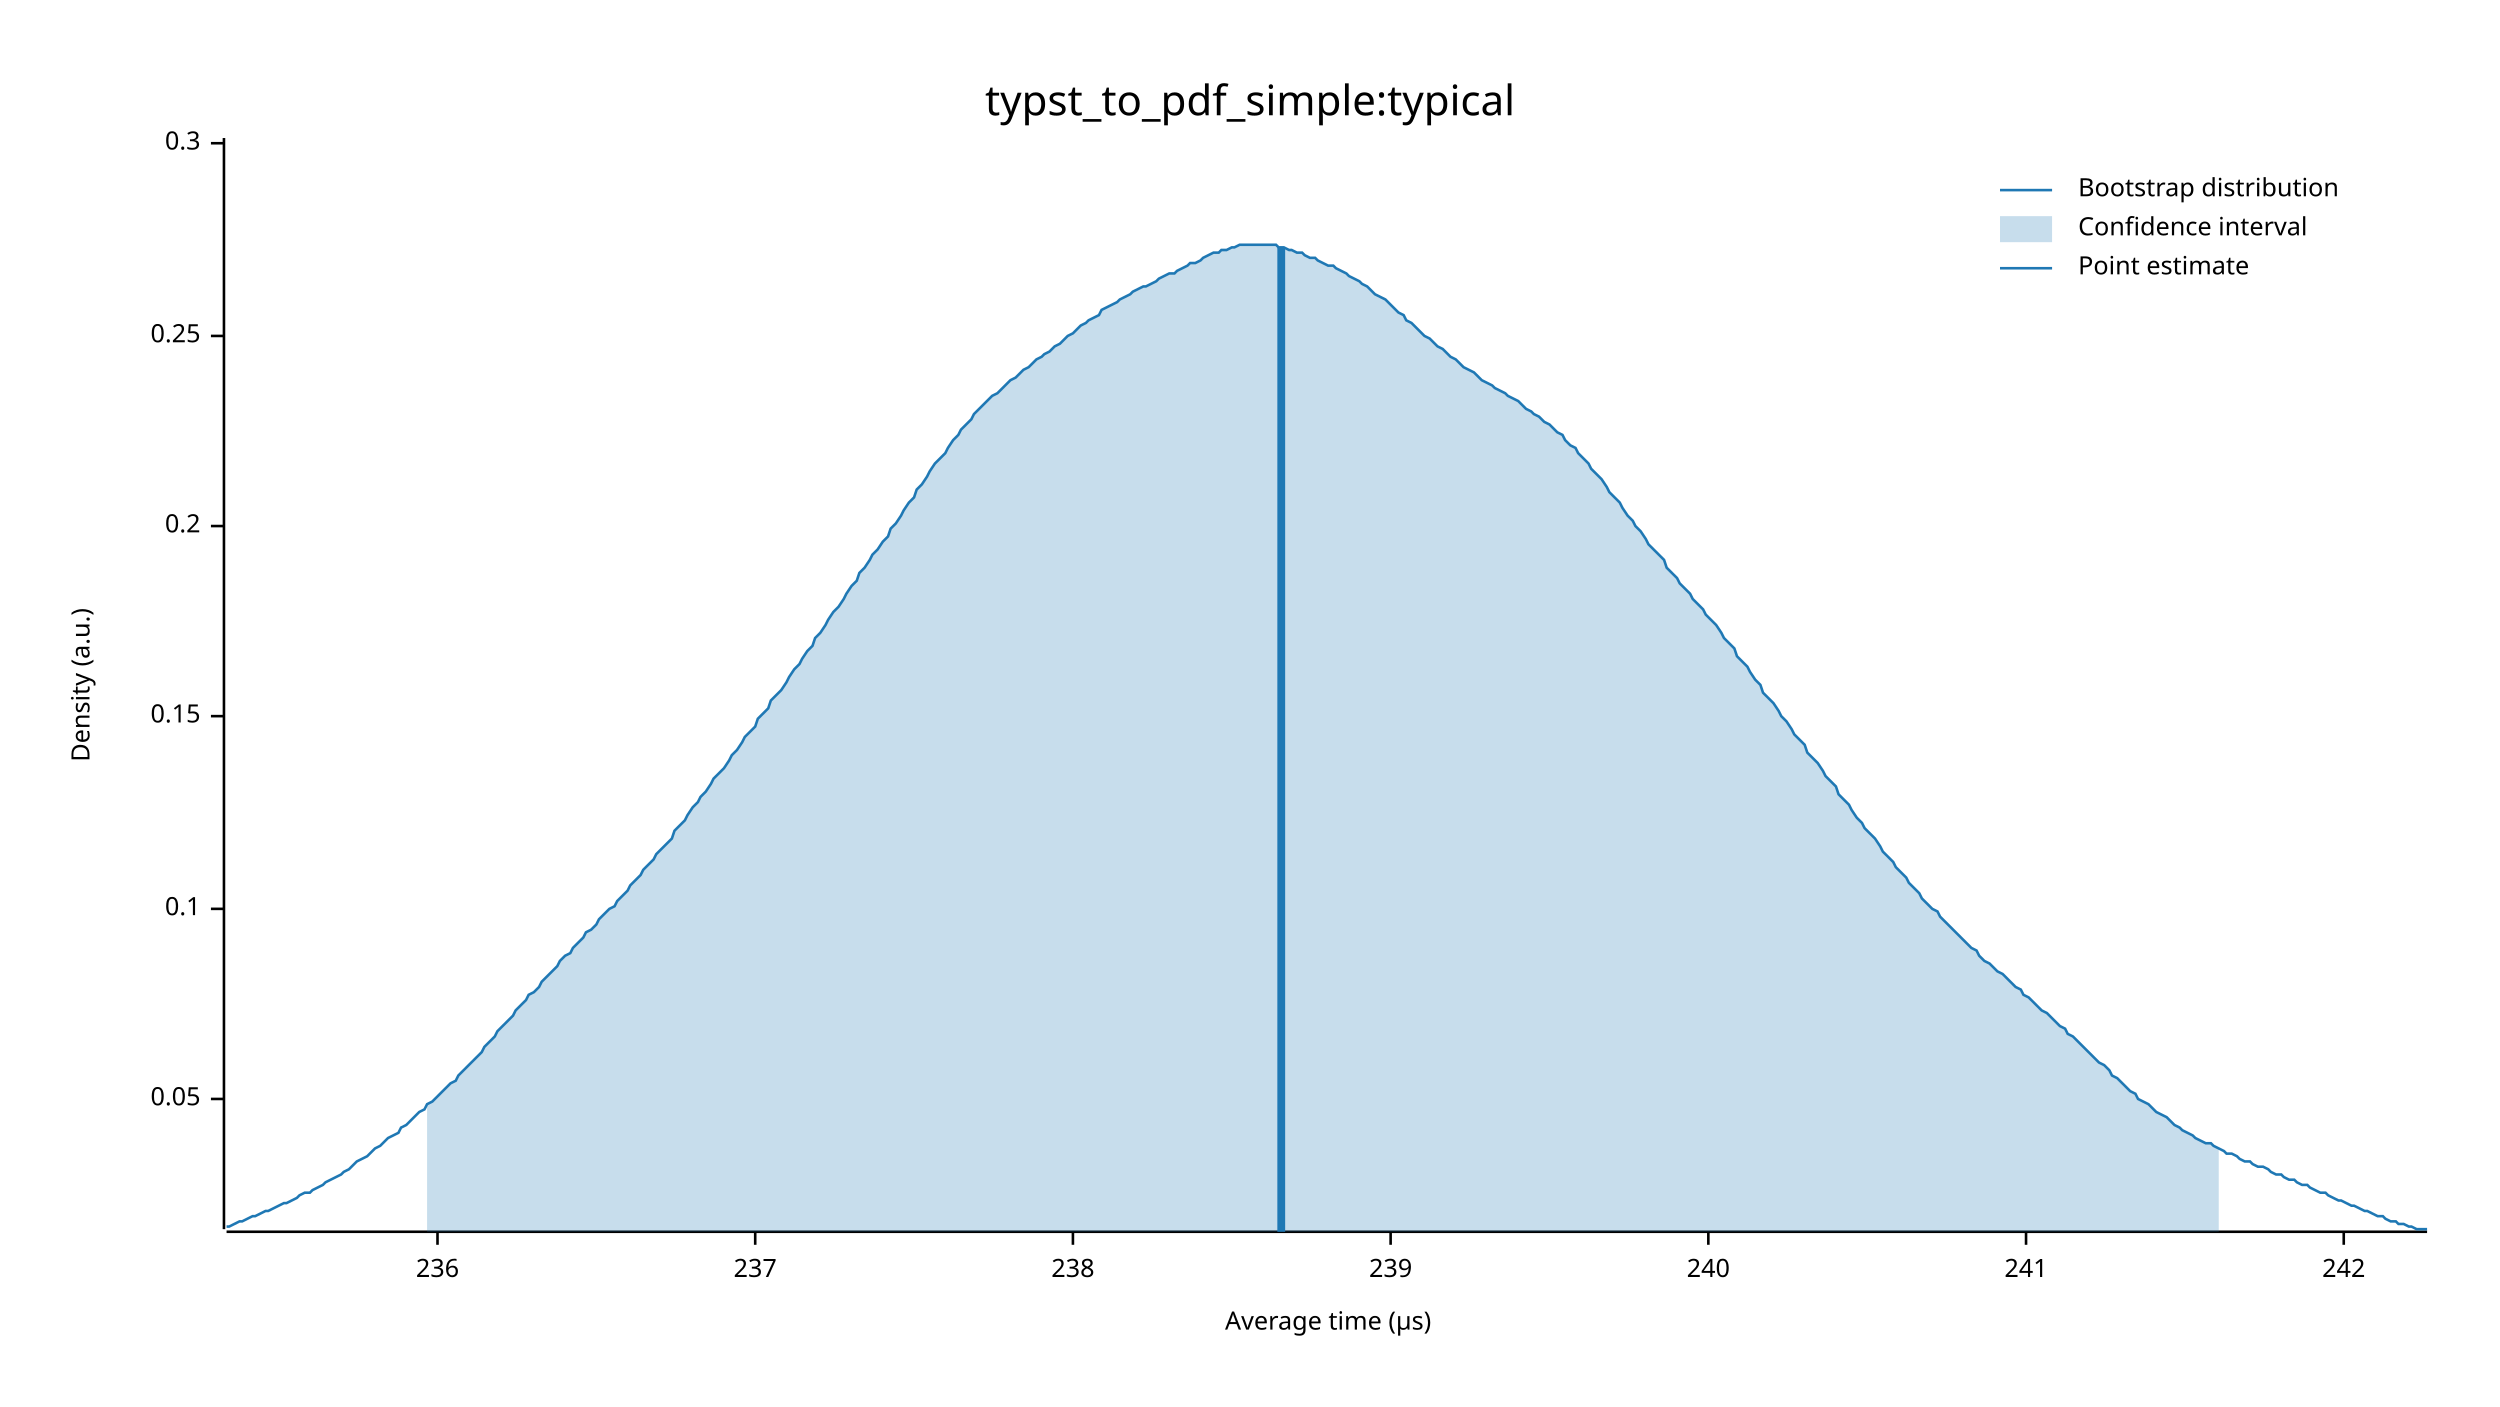
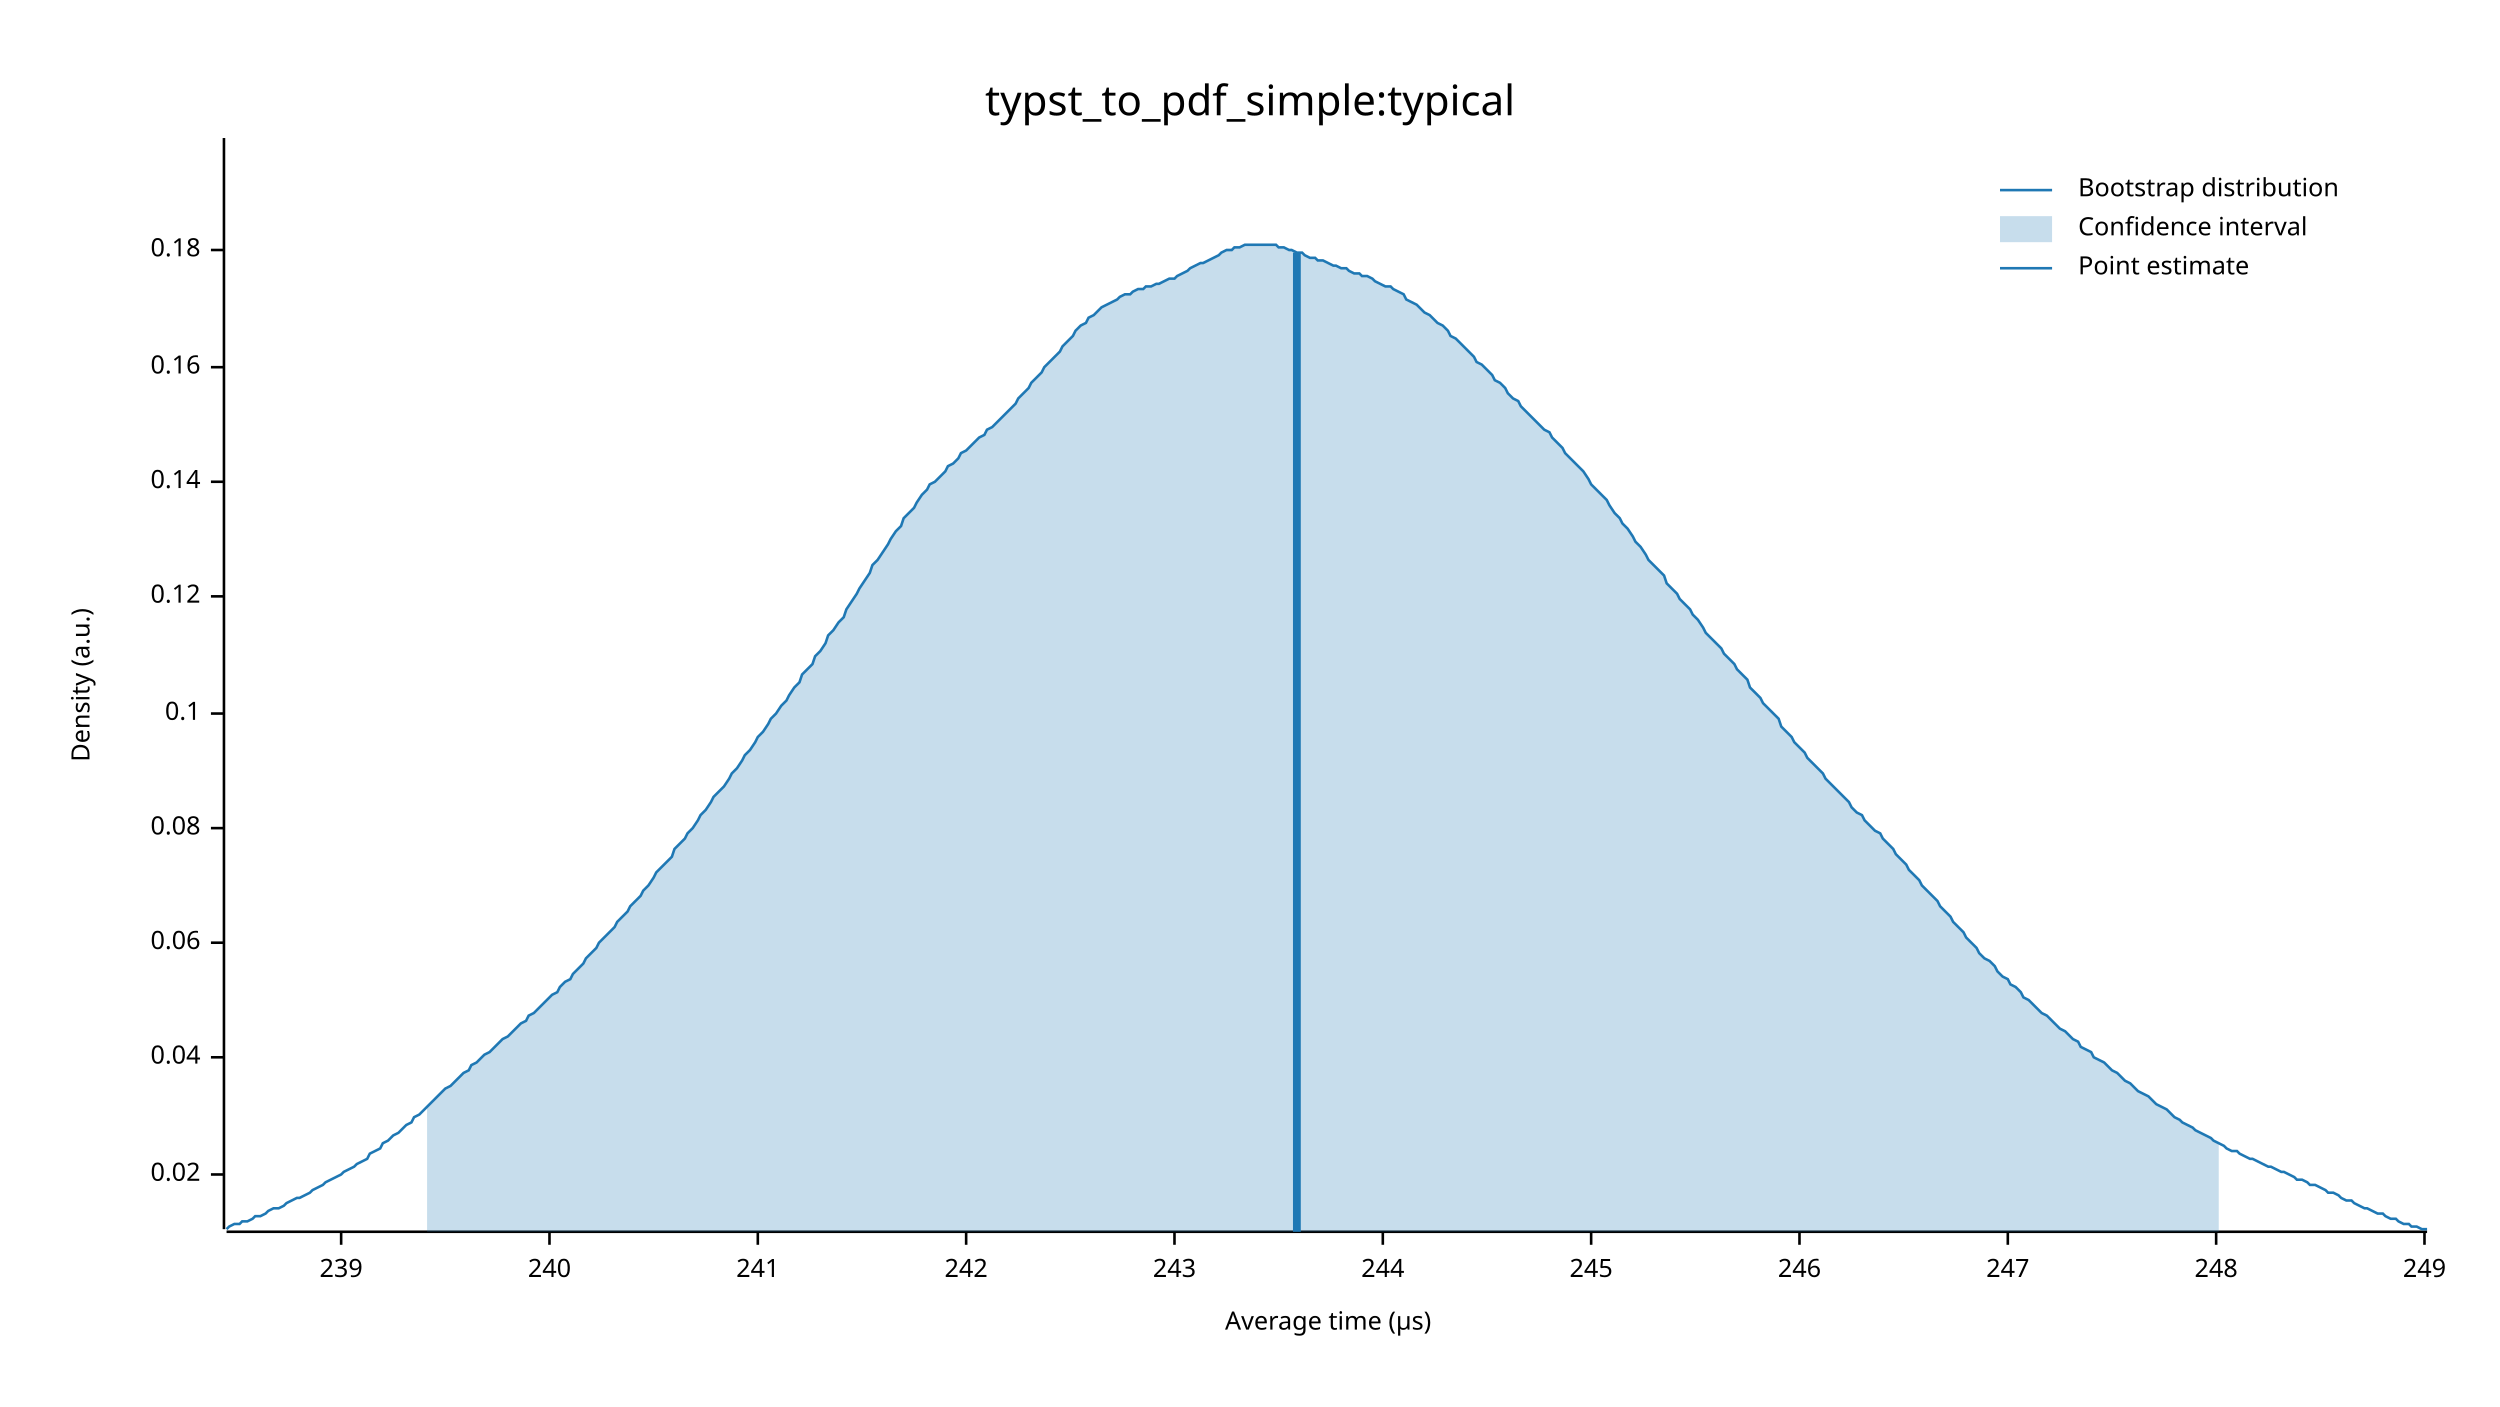
<svg xmlns="http://www.w3.org/2000/svg" width="960" height="540" viewBox="0 0 960 540">
  <text x="480" y="32" dy="0.76em" text-anchor="middle" font-family="sans-serif" font-size="16.129" opacity="1" fill="#000000">
typst_to_pdf_simple:typical
</text>
  <text x="27" y="263" dy="0.76em" text-anchor="middle" font-family="sans-serif" font-size="9.677" opacity="1" fill="#000000" transform="rotate(270, 27, 263)">
Density (a.u.)
</text>
  <text x="510" y="513" dy="-0.5ex" text-anchor="middle" font-family="sans-serif" font-size="9.677" opacity="1" fill="#000000">
Average time (µs)
</text>
  <polyline fill="none" opacity="1" stroke="#000000" stroke-width="1" points="86,53 86,472 " />
-   <text x="77" y="422" dy="0.5ex" text-anchor="end" font-family="sans-serif" font-size="9.677" opacity="1" fill="#000000">
- 0.05
+   <text x="77" y="451" dy="0.5ex" text-anchor="end" font-family="sans-serif" font-size="9.677" opacity="1" fill="#000000">
+ 0.02
</text>
-   <polyline fill="none" opacity="1" stroke="#000000" stroke-width="1" points="81,422 86,422 " />
-   <text x="77" y="349" dy="0.5ex" text-anchor="end" font-family="sans-serif" font-size="9.677" opacity="1" fill="#000000">
+   <polyline fill="none" opacity="1" stroke="#000000" stroke-width="1" points="81,451 86,451 " />
+   <text x="77" y="406" dy="0.5ex" text-anchor="end" font-family="sans-serif" font-size="9.677" opacity="1" fill="#000000">
+ 0.04
+ </text>
+   <polyline fill="none" opacity="1" stroke="#000000" stroke-width="1" points="81,406 86,406 " />
+   <text x="77" y="362" dy="0.5ex" text-anchor="end" font-family="sans-serif" font-size="9.677" opacity="1" fill="#000000">
+ 0.06
+ </text>
+   <polyline fill="none" opacity="1" stroke="#000000" stroke-width="1" points="81,362 86,362 " />
+   <text x="77" y="318" dy="0.5ex" text-anchor="end" font-family="sans-serif" font-size="9.677" opacity="1" fill="#000000">
+ 0.08
+ </text>
+   <polyline fill="none" opacity="1" stroke="#000000" stroke-width="1" points="81,318 86,318 " />
+   <text x="77" y="274" dy="0.5ex" text-anchor="end" font-family="sans-serif" font-size="9.677" opacity="1" fill="#000000">
0.1
</text>
-   <polyline fill="none" opacity="1" stroke="#000000" stroke-width="1" points="81,349 86,349 " />
-   <text x="77" y="275" dy="0.5ex" text-anchor="end" font-family="sans-serif" font-size="9.677" opacity="1" fill="#000000">
- 0.15
+   <polyline fill="none" opacity="1" stroke="#000000" stroke-width="1" points="81,274 86,274 " />
+   <text x="77" y="229" dy="0.5ex" text-anchor="end" font-family="sans-serif" font-size="9.677" opacity="1" fill="#000000">
+ 0.12
</text>
-   <polyline fill="none" opacity="1" stroke="#000000" stroke-width="1" points="81,275 86,275 " />
-   <text x="77" y="202" dy="0.5ex" text-anchor="end" font-family="sans-serif" font-size="9.677" opacity="1" fill="#000000">
- 0.2
+   <polyline fill="none" opacity="1" stroke="#000000" stroke-width="1" points="81,229 86,229 " />
+   <text x="77" y="185" dy="0.5ex" text-anchor="end" font-family="sans-serif" font-size="9.677" opacity="1" fill="#000000">
+ 0.14
</text>
-   <polyline fill="none" opacity="1" stroke="#000000" stroke-width="1" points="81,202 86,202 " />
-   <text x="77" y="129" dy="0.5ex" text-anchor="end" font-family="sans-serif" font-size="9.677" opacity="1" fill="#000000">
- 0.25
+   <polyline fill="none" opacity="1" stroke="#000000" stroke-width="1" points="81,185 86,185 " />
+   <text x="77" y="141" dy="0.5ex" text-anchor="end" font-family="sans-serif" font-size="9.677" opacity="1" fill="#000000">
+ 0.16
</text>
-   <polyline fill="none" opacity="1" stroke="#000000" stroke-width="1" points="81,129 86,129 " />
-   <text x="77" y="55" dy="0.5ex" text-anchor="end" font-family="sans-serif" font-size="9.677" opacity="1" fill="#000000">
- 0.3
+   <polyline fill="none" opacity="1" stroke="#000000" stroke-width="1" points="81,141 86,141 " />
+   <text x="77" y="96" dy="0.5ex" text-anchor="end" font-family="sans-serif" font-size="9.677" opacity="1" fill="#000000">
+ 0.18
</text>
-   <polyline fill="none" opacity="1" stroke="#000000" stroke-width="1" points="81,55 86,55 " />
+   <polyline fill="none" opacity="1" stroke="#000000" stroke-width="1" points="81,96 86,96 " />
  <polyline fill="none" opacity="1" stroke="#000000" stroke-width="1" points="87,473 932,473 " />
-   <text x="168" y="483" dy="0.76em" text-anchor="middle" font-family="sans-serif" font-size="9.677" opacity="1" fill="#000000">
- 236
- </text>
-   <polyline fill="none" opacity="1" stroke="#000000" stroke-width="1" points="168,473 168,478 " />
-   <text x="290" y="483" dy="0.76em" text-anchor="middle" font-family="sans-serif" font-size="9.677" opacity="1" fill="#000000">
- 237
- </text>
-   <polyline fill="none" opacity="1" stroke="#000000" stroke-width="1" points="290,473 290,478 " />
-   <text x="412" y="483" dy="0.76em" text-anchor="middle" font-family="sans-serif" font-size="9.677" opacity="1" fill="#000000">
- 238
- </text>
-   <polyline fill="none" opacity="1" stroke="#000000" stroke-width="1" points="412,473 412,478 " />
-   <text x="534" y="483" dy="0.76em" text-anchor="middle" font-family="sans-serif" font-size="9.677" opacity="1" fill="#000000">
+   <text x="131" y="483" dy="0.76em" text-anchor="middle" font-family="sans-serif" font-size="9.677" opacity="1" fill="#000000">
239
</text>
-   <polyline fill="none" opacity="1" stroke="#000000" stroke-width="1" points="534,473 534,478 " />
-   <text x="656" y="483" dy="0.76em" text-anchor="middle" font-family="sans-serif" font-size="9.677" opacity="1" fill="#000000">
+   <polyline fill="none" opacity="1" stroke="#000000" stroke-width="1" points="131,473 131,478 " />
+   <text x="211" y="483" dy="0.76em" text-anchor="middle" font-family="sans-serif" font-size="9.677" opacity="1" fill="#000000">
240
</text>
-   <polyline fill="none" opacity="1" stroke="#000000" stroke-width="1" points="656,473 656,478 " />
-   <text x="778" y="483" dy="0.76em" text-anchor="middle" font-family="sans-serif" font-size="9.677" opacity="1" fill="#000000">
+   <polyline fill="none" opacity="1" stroke="#000000" stroke-width="1" points="211,473 211,478 " />
+   <text x="291" y="483" dy="0.76em" text-anchor="middle" font-family="sans-serif" font-size="9.677" opacity="1" fill="#000000">
241
</text>
-   <polyline fill="none" opacity="1" stroke="#000000" stroke-width="1" points="778,473 778,478 " />
-   <text x="900" y="483" dy="0.76em" text-anchor="middle" font-family="sans-serif" font-size="9.677" opacity="1" fill="#000000">
+   <polyline fill="none" opacity="1" stroke="#000000" stroke-width="1" points="291,473 291,478 " />
+   <text x="371" y="483" dy="0.76em" text-anchor="middle" font-family="sans-serif" font-size="9.677" opacity="1" fill="#000000">
242
</text>
-   <polyline fill="none" opacity="1" stroke="#000000" stroke-width="1" points="900,473 900,478 " />
-   <polyline fill="none" opacity="1" stroke="#1F78B4" stroke-width="1" points="87,471 88,471 90,470 92,469 93,469 95,468 97,467 98,467 100,466 102,465 103,465 105,464 107,463 109,462 110,462 112,461 114,460 115,459 117,458 119,458 120,457 122,456 124,455 125,454 127,453 129,452 131,451 132,450 134,449 136,447 137,446 139,445 141,444 142,443 144,441 146,440 147,439 149,437 151,436 153,435 154,433 156,432 158,430 159,429 161,427 163,426 164,424 166,423 168,421 169,420 171,418 173,416 175,415 176,413 178,411 180,409 181,408 183,406 185,404 186,402 188,400 190,398 191,396 193,394 195,392 197,390 198,388 200,386 202,384 203,382 205,381 207,379 208,377 210,375 212,373 214,371 215,369 217,367 219,366 220,364 222,362 224,360 225,358 227,357 229,355 230,353 232,351 234,349 236,348 237,346 239,344 241,342 242,340 244,338 246,336 247,334 249,332 251,330 252,328 254,326 256,324 258,322 259,319 261,317 263,315 264,313 266,310 268,308 269,306 271,304 273,301 274,299 276,297 278,295 280,292 281,290 283,288 285,285 286,283 288,281 290,279 291,276 293,274 295,272 296,269 298,267 300,265 302,262 303,260 305,257 307,255 308,253 310,250 312,248 313,245 315,243 317,240 318,238 320,235 322,233 324,230 325,228 327,225 329,223 330,220 332,218 334,215 335,213 337,211 339,208 341,206 342,203 344,201 346,198 347,196 349,193 351,191 352,188 354,186 356,183 357,181 359,178 361,176 363,174 364,172 366,169 368,167 369,165 371,163 373,161 374,159 376,157 378,155 379,154 381,152 383,151 385,149 386,148 388,146 390,145 391,144 393,142 395,141 396,140 398,138 400,137 401,136 403,135 405,133 407,132 408,131 410,129 412,128 413,127 415,125 417,124 418,123 420,122 422,121 423,119 425,118 427,117 429,116 430,115 432,114 434,113 435,112 437,111 439,110 440,110 442,109 444,108 445,107 447,106 449,105 451,105 452,104 454,103 456,102 457,101 459,101 461,100 462,99 464,98 466,97 468,97 469,96 471,96 473,95 474,95 476,94 478,94 479,94 481,94 483,94 484,94 486,94 488,94 490,94 491,95 493,95 495,96 496,96 498,97 500,97 501,98 503,99 505,99 506,100 508,101 510,102 512,102 513,103 515,104 517,105 518,106 520,107 522,108 523,109 525,110 527,112 528,113 530,114 532,115 534,117 535,118 537,120 539,121 540,123 542,124 544,126 545,127 547,129 549,130 550,131 552,133 554,134 556,136 557,137 559,138 561,140 562,141 564,142 566,143 567,144 569,146 571,147 573,148 574,149 576,150 578,151 579,152 581,153 583,154 584,155 586,157 588,158 589,159 591,160 593,162 595,163 596,164 598,166 600,167 601,169 603,171 605,172 606,174 608,176 610,178 611,180 613,182 615,184 617,187 618,189 620,191 622,193 623,195 625,198 627,200 628,202 630,204 632,207 633,209 635,211 637,213 639,215 640,218 642,220 644,222 645,224 647,226 649,228 650,230 652,232 654,234 655,236 657,238 659,240 661,243 662,245 664,247 666,249 667,252 669,254 671,256 672,258 674,261 676,263 677,266 679,268 681,270 683,273 684,275 686,277 688,280 689,282 691,284 693,286 694,289 696,291 698,293 700,296 701,298 703,300 705,302 706,305 708,307 710,309 711,311 713,314 715,316 716,318 718,320 720,322 722,325 723,327 725,329 727,331 728,333 730,335 732,337 733,339 735,341 737,343 738,345 740,347 742,349 744,350 745,352 747,354 749,356 750,357 752,359 754,361 755,362 757,364 759,365 760,367 762,369 764,370 766,372 767,373 769,374 771,376 772,377 774,379 776,380 777,382 779,383 781,385 782,386 784,388 786,389 788,391 789,392 791,394 793,395 794,397 796,398 798,400 799,401 801,403 803,405 804,406 806,408 808,409 810,411 811,413 813,414 815,416 816,417 818,419 820,420 821,422 823,423 825,424 827,426 828,427 830,428 832,429 833,430 835,432 837,433 838,434 840,435 842,436 843,437 845,438 847,439 849,439 850,440 852,441 854,442 855,443 857,443 859,444 860,445 862,446 864,446 865,447 867,448 869,448 871,449 872,450 874,451 876,451 877,452 879,453 881,453 882,454 884,455 886,455 887,456 889,457 891,458 893,458 894,459 896,460 898,461 899,461 901,462 903,463 904,463 906,464 908,465 909,465 911,466 913,467 915,467 916,468 918,469 920,469 921,470 923,470 925,471 926,471 928,472 930,472 932,472 " />
-   <polygon opacity="0.25" fill="#1F78B4" points="164,424 166,423 168,421 169,420 171,418 173,416 175,415 176,413 178,411 180,409 181,408 183,406 185,404 186,402 188,400 190,398 191,396 193,394 195,392 197,390 198,388 200,386 202,384 203,382 205,381 207,379 208,377 210,375 212,373 214,371 215,369 217,367 219,366 220,364 222,362 224,360 225,358 227,357 229,355 230,353 232,351 234,349 236,348 237,346 239,344 241,342 242,340 244,338 246,336 247,334 249,332 251,330 252,328 254,326 256,324 258,322 259,319 261,317 263,315 264,313 266,310 268,308 269,306 271,304 273,301 274,299 276,297 278,295 280,292 281,290 283,288 285,285 286,283 288,281 290,279 291,276 293,274 295,272 296,269 298,267 300,265 302,262 303,260 305,257 307,255 308,253 310,250 312,248 313,245 315,243 317,240 318,238 320,235 322,233 324,230 325,228 327,225 329,223 330,220 332,218 334,215 335,213 337,211 339,208 341,206 342,203 344,201 346,198 347,196 349,193 351,191 352,188 354,186 356,183 357,181 359,178 361,176 363,174 364,172 366,169 368,167 369,165 371,163 373,161 374,159 376,157 378,155 379,154 381,152 383,151 385,149 386,148 388,146 390,145 391,144 393,142 395,141 396,140 398,138 400,137 401,136 403,135 405,133 407,132 408,131 410,129 412,128 413,127 415,125 417,124 418,123 420,122 422,121 423,119 425,118 427,117 429,116 430,115 432,114 434,113 435,112 437,111 439,110 440,110 442,109 444,108 445,107 447,106 449,105 451,105 452,104 454,103 456,102 457,101 459,101 461,100 462,99 464,98 466,97 468,97 469,96 471,96 473,95 474,95 476,94 478,94 479,94 481,94 483,94 484,94 486,94 488,94 490,94 491,95 493,95 495,96 496,96 498,97 500,97 501,98 503,99 505,99 506,100 508,101 510,102 512,102 513,103 515,104 517,105 518,106 520,107 522,108 523,109 525,110 527,112 528,113 530,114 532,115 534,117 535,118 537,120 539,121 540,123 542,124 544,126 545,127 547,129 549,130 550,131 552,133 554,134 556,136 557,137 559,138 561,140 562,141 564,142 566,143 567,144 569,146 571,147 573,148 574,149 576,150 578,151 579,152 581,153 583,154 584,155 586,157 588,158 589,159 591,160 593,162 595,163 596,164 598,166 600,167 601,169 603,171 605,172 606,174 608,176 610,178 611,180 613,182 615,184 617,187 618,189 620,191 622,193 623,195 625,198 627,200 628,202 630,204 632,207 633,209 635,211 637,213 639,215 640,218 642,220 644,222 645,224 647,226 649,228 650,230 652,232 654,234 655,236 657,238 659,240 661,243 662,245 664,247 666,249 667,252 669,254 671,256 672,258 674,261 676,263 677,266 679,268 681,270 683,273 684,275 686,277 688,280 689,282 691,284 693,286 694,289 696,291 698,293 700,296 701,298 703,300 705,302 706,305 708,307 710,309 711,311 713,314 715,316 716,318 718,320 720,322 722,325 723,327 725,329 727,331 728,333 730,335 732,337 733,339 735,341 737,343 738,345 740,347 742,349 744,350 745,352 747,354 749,356 750,357 752,359 754,361 755,362 757,364 759,365 760,367 762,369 764,370 766,372 767,373 769,374 771,376 772,377 774,379 776,380 777,382 779,383 781,385 782,386 784,388 786,389 788,391 789,392 791,394 793,395 794,397 796,398 798,400 799,401 801,403 803,405 804,406 806,408 808,409 810,411 811,413 813,414 815,416 816,417 818,419 820,420 821,422 823,423 825,424 827,426 828,427 830,428 832,429 833,430 835,432 837,433 838,434 840,435 842,436 843,437 845,438 847,439 849,439 850,440 852,441 852,473 164,473 " />
-   <polyline fill="none" opacity="1" stroke="#1F78B4" stroke-width="3" points="492,473 492,95 " />
+   <polyline fill="none" opacity="1" stroke="#000000" stroke-width="1" points="371,473 371,478 " />
+   <text x="451" y="483" dy="0.76em" text-anchor="middle" font-family="sans-serif" font-size="9.677" opacity="1" fill="#000000">
+ 243
+ </text>
+   <polyline fill="none" opacity="1" stroke="#000000" stroke-width="1" points="451,473 451,478 " />
+   <text x="531" y="483" dy="0.76em" text-anchor="middle" font-family="sans-serif" font-size="9.677" opacity="1" fill="#000000">
+ 244
+ </text>
+   <polyline fill="none" opacity="1" stroke="#000000" stroke-width="1" points="531,473 531,478 " />
+   <text x="611" y="483" dy="0.76em" text-anchor="middle" font-family="sans-serif" font-size="9.677" opacity="1" fill="#000000">
+ 245
+ </text>
+   <polyline fill="none" opacity="1" stroke="#000000" stroke-width="1" points="611,473 611,478 " />
+   <text x="691" y="483" dy="0.76em" text-anchor="middle" font-family="sans-serif" font-size="9.677" opacity="1" fill="#000000">
+ 246
+ </text>
+   <polyline fill="none" opacity="1" stroke="#000000" stroke-width="1" points="691,473 691,478 " />
+   <text x="771" y="483" dy="0.76em" text-anchor="middle" font-family="sans-serif" font-size="9.677" opacity="1" fill="#000000">
+ 247
+ </text>
+   <polyline fill="none" opacity="1" stroke="#000000" stroke-width="1" points="771,473 771,478 " />
+   <text x="851" y="483" dy="0.76em" text-anchor="middle" font-family="sans-serif" font-size="9.677" opacity="1" fill="#000000">
+ 248
+ </text>
+   <polyline fill="none" opacity="1" stroke="#000000" stroke-width="1" points="851,473 851,478 " />
+   <text x="931" y="483" dy="0.76em" text-anchor="middle" font-family="sans-serif" font-size="9.677" opacity="1" fill="#000000">
+ 249
+ </text>
+   <polyline fill="none" opacity="1" stroke="#000000" stroke-width="1" points="931,473 931,478 " />
+   <polyline fill="none" opacity="1" stroke="#1F78B4" stroke-width="1" points="87,472 88,471 90,470 92,470 93,469 95,469 97,468 98,467 100,467 102,466 103,465 105,464 107,464 109,463 110,462 112,461 114,460 115,460 117,459 119,458 120,457 122,456 124,455 125,454 127,453 129,452 131,451 132,450 134,449 136,448 137,447 139,446 141,445 142,443 144,442 146,441 147,439 149,438 151,436 153,435 154,434 156,432 158,431 159,429 161,428 163,426 164,425 166,423 168,421 169,420 171,418 173,417 175,415 176,414 178,412 180,411 181,409 183,408 185,406 186,405 188,404 190,402 191,401 193,399 195,398 197,396 198,395 200,393 202,392 203,390 205,389 207,387 208,386 210,384 212,382 214,381 215,379 217,377 219,376 220,374 222,372 224,370 225,368 227,366 229,364 230,362 232,360 234,358 236,356 237,354 239,352 241,350 242,348 244,346 246,344 247,342 249,340 251,337 252,335 254,333 256,331 258,329 259,326 261,324 263,322 264,320 266,318 268,315 269,313 271,311 273,308 274,306 276,304 278,302 280,299 281,297 283,295 285,292 286,290 288,288 290,285 291,283 293,281 295,278 296,276 298,274 300,271 302,269 303,267 305,264 307,262 308,259 310,257 312,255 313,252 315,250 317,247 318,244 320,242 322,239 324,237 325,234 327,231 329,228 330,226 332,223 334,220 335,217 337,215 339,212 341,209 342,207 344,204 346,202 347,199 349,197 351,195 352,193 354,190 356,188 357,186 359,185 361,183 363,181 364,179 366,178 368,176 369,174 371,173 373,171 374,170 376,168 378,167 379,165 381,164 383,162 385,160 386,159 388,157 390,155 391,153 393,151 395,149 396,147 398,145 400,143 401,141 403,139 405,137 407,135 408,133 410,131 412,129 413,127 415,125 417,124 418,122 420,121 422,119 423,118 425,117 427,116 429,115 430,114 432,113 434,113 435,112 437,111 439,111 440,110 442,110 444,109 445,109 447,108 449,107 451,107 452,106 454,105 456,104 457,103 459,102 461,101 462,101 464,100 466,99 468,98 469,97 471,96 473,96 474,95 476,95 478,94 479,94 481,94 483,94 484,94 486,94 488,94 490,94 491,95 493,95 495,96 496,96 498,97 500,97 501,98 503,99 505,99 506,100 508,100 510,101 512,102 513,102 515,103 517,103 518,104 520,105 522,105 523,106 525,106 527,107 528,108 530,109 532,110 534,110 535,111 537,112 539,113 540,115 542,116 544,117 545,118 547,120 549,121 550,122 552,124 554,125 556,127 557,129 559,130 561,132 562,133 564,135 566,137 567,139 569,140 571,142 573,144 574,146 576,147 578,149 579,151 581,153 583,154 584,156 586,158 588,160 589,161 591,163 593,165 595,166 596,168 598,170 600,172 601,174 603,176 605,178 606,179 608,181 610,184 611,186 613,188 615,190 617,192 618,194 620,197 622,199 623,201 625,203 627,206 628,208 630,210 632,213 633,215 635,217 637,219 639,221 640,224 642,226 644,228 645,230 647,232 649,234 650,236 652,238 654,241 655,243 657,245 659,247 661,249 662,251 664,253 666,255 667,257 669,259 671,261 672,264 674,266 676,268 677,270 679,272 681,274 683,276 684,279 686,281 688,283 689,285 691,287 693,289 694,291 696,293 698,295 700,297 701,299 703,301 705,303 706,304 708,306 710,308 711,310 713,312 715,313 716,315 718,317 720,319 722,320 723,322 725,324 727,326 728,328 730,330 732,332 733,334 735,336 737,338 738,340 740,342 742,344 744,346 745,348 747,350 749,352 750,354 752,356 754,358 755,360 757,362 759,364 760,366 762,368 764,369 766,371 767,373 769,375 771,376 772,378 774,379 776,381 777,383 779,384 781,386 782,387 784,389 786,390 788,392 789,393 791,395 793,396 794,397 796,399 798,400 799,402 801,403 803,404 804,406 806,407 808,408 810,410 811,411 813,412 815,414 816,415 818,416 820,418 821,419 823,420 825,421 827,423 828,424 830,425 832,426 833,427 835,429 837,430 838,431 840,432 842,433 843,434 845,435 847,436 849,437 850,438 852,439 854,440 855,441 857,442 859,442 860,443 862,444 864,445 865,445 867,446 869,447 871,448 872,448 874,449 876,450 877,450 879,451 881,452 882,453 884,453 886,454 887,455 889,455 891,456 893,457 894,458 896,458 898,459 899,460 901,461 903,461 904,462 906,463 908,464 909,464 911,465 913,466 915,466 916,467 918,468 920,468 921,469 923,470 925,470 926,471 928,471 930,472 932,472 " />
+   <polygon opacity="0.25" fill="#1F78B4" points="164,425 166,423 168,421 169,420 171,418 173,417 175,415 176,414 178,412 180,411 181,409 183,408 185,406 186,405 188,404 190,402 191,401 193,399 195,398 197,396 198,395 200,393 202,392 203,390 205,389 207,387 208,386 210,384 212,382 214,381 215,379 217,377 219,376 220,374 222,372 224,370 225,368 227,366 229,364 230,362 232,360 234,358 236,356 237,354 239,352 241,350 242,348 244,346 246,344 247,342 249,340 251,337 252,335 254,333 256,331 258,329 259,326 261,324 263,322 264,320 266,318 268,315 269,313 271,311 273,308 274,306 276,304 278,302 280,299 281,297 283,295 285,292 286,290 288,288 290,285 291,283 293,281 295,278 296,276 298,274 300,271 302,269 303,267 305,264 307,262 308,259 310,257 312,255 313,252 315,250 317,247 318,244 320,242 322,239 324,237 325,234 327,231 329,228 330,226 332,223 334,220 335,217 337,215 339,212 341,209 342,207 344,204 346,202 347,199 349,197 351,195 352,193 354,190 356,188 357,186 359,185 361,183 363,181 364,179 366,178 368,176 369,174 371,173 373,171 374,170 376,168 378,167 379,165 381,164 383,162 385,160 386,159 388,157 390,155 391,153 393,151 395,149 396,147 398,145 400,143 401,141 403,139 405,137 407,135 408,133 410,131 412,129 413,127 415,125 417,124 418,122 420,121 422,119 423,118 425,117 427,116 429,115 430,114 432,113 434,113 435,112 437,111 439,111 440,110 442,110 444,109 445,109 447,108 449,107 451,107 452,106 454,105 456,104 457,103 459,102 461,101 462,101 464,100 466,99 468,98 469,97 471,96 473,96 474,95 476,95 478,94 479,94 481,94 483,94 484,94 486,94 488,94 490,94 491,95 493,95 495,96 496,96 498,97 500,97 501,98 503,99 505,99 506,100 508,100 510,101 512,102 513,102 515,103 517,103 518,104 520,105 522,105 523,106 525,106 527,107 528,108 530,109 532,110 534,110 535,111 537,112 539,113 540,115 542,116 544,117 545,118 547,120 549,121 550,122 552,124 554,125 556,127 557,129 559,130 561,132 562,133 564,135 566,137 567,139 569,140 571,142 573,144 574,146 576,147 578,149 579,151 581,153 583,154 584,156 586,158 588,160 589,161 591,163 593,165 595,166 596,168 598,170 600,172 601,174 603,176 605,178 606,179 608,181 610,184 611,186 613,188 615,190 617,192 618,194 620,197 622,199 623,201 625,203 627,206 628,208 630,210 632,213 633,215 635,217 637,219 639,221 640,224 642,226 644,228 645,230 647,232 649,234 650,236 652,238 654,241 655,243 657,245 659,247 661,249 662,251 664,253 666,255 667,257 669,259 671,261 672,264 674,266 676,268 677,270 679,272 681,274 683,276 684,279 686,281 688,283 689,285 691,287 693,289 694,291 696,293 698,295 700,297 701,299 703,301 705,303 706,304 708,306 710,308 711,310 713,312 715,313 716,315 718,317 720,319 722,320 723,322 725,324 727,326 728,328 730,330 732,332 733,334 735,336 737,338 738,340 740,342 742,344 744,346 745,348 747,350 749,352 750,354 752,356 754,358 755,360 757,362 759,364 760,366 762,368 764,369 766,371 767,373 769,375 771,376 772,378 774,379 776,381 777,383 779,384 781,386 782,387 784,389 786,390 788,392 789,393 791,395 793,396 794,397 796,399 798,400 799,402 801,403 803,404 804,406 806,407 808,408 810,410 811,411 813,412 815,414 816,415 818,416 820,418 821,419 823,420 825,421 827,423 828,424 830,425 832,426 833,427 835,429 837,430 838,431 840,432 842,433 843,434 845,435 847,436 849,437 850,438 852,439 852,473 164,473 " />
+   <polyline fill="none" opacity="1" stroke="#1F78B4" stroke-width="3" points="498,473 498,97 " />
  <text x="798" y="68" dy="0.76em" text-anchor="start" font-family="sans-serif" font-size="9.677" opacity="1" fill="#000000">
Bootstrap distribution
</text>
  <text x="798" y="83" dy="0.76em" text-anchor="start" font-family="sans-serif" font-size="9.677" opacity="1" fill="#000000">
Confidence interval
</text>
  <text x="798" y="98" dy="0.76em" text-anchor="start" font-family="sans-serif" font-size="9.677" opacity="1" fill="#000000">
Point estimate
</text>
  <polyline fill="none" opacity="1" stroke="#1F78B4" stroke-width="1" points="768,73 788,73 " />
  <rect x="768" y="83" width="20" height="10" opacity="0.25" fill="#1F78B4" stroke="none" />
  <polyline fill="none" opacity="1" stroke="#1F78B4" stroke-width="1" points="768,103 788,103 " />
</svg>
